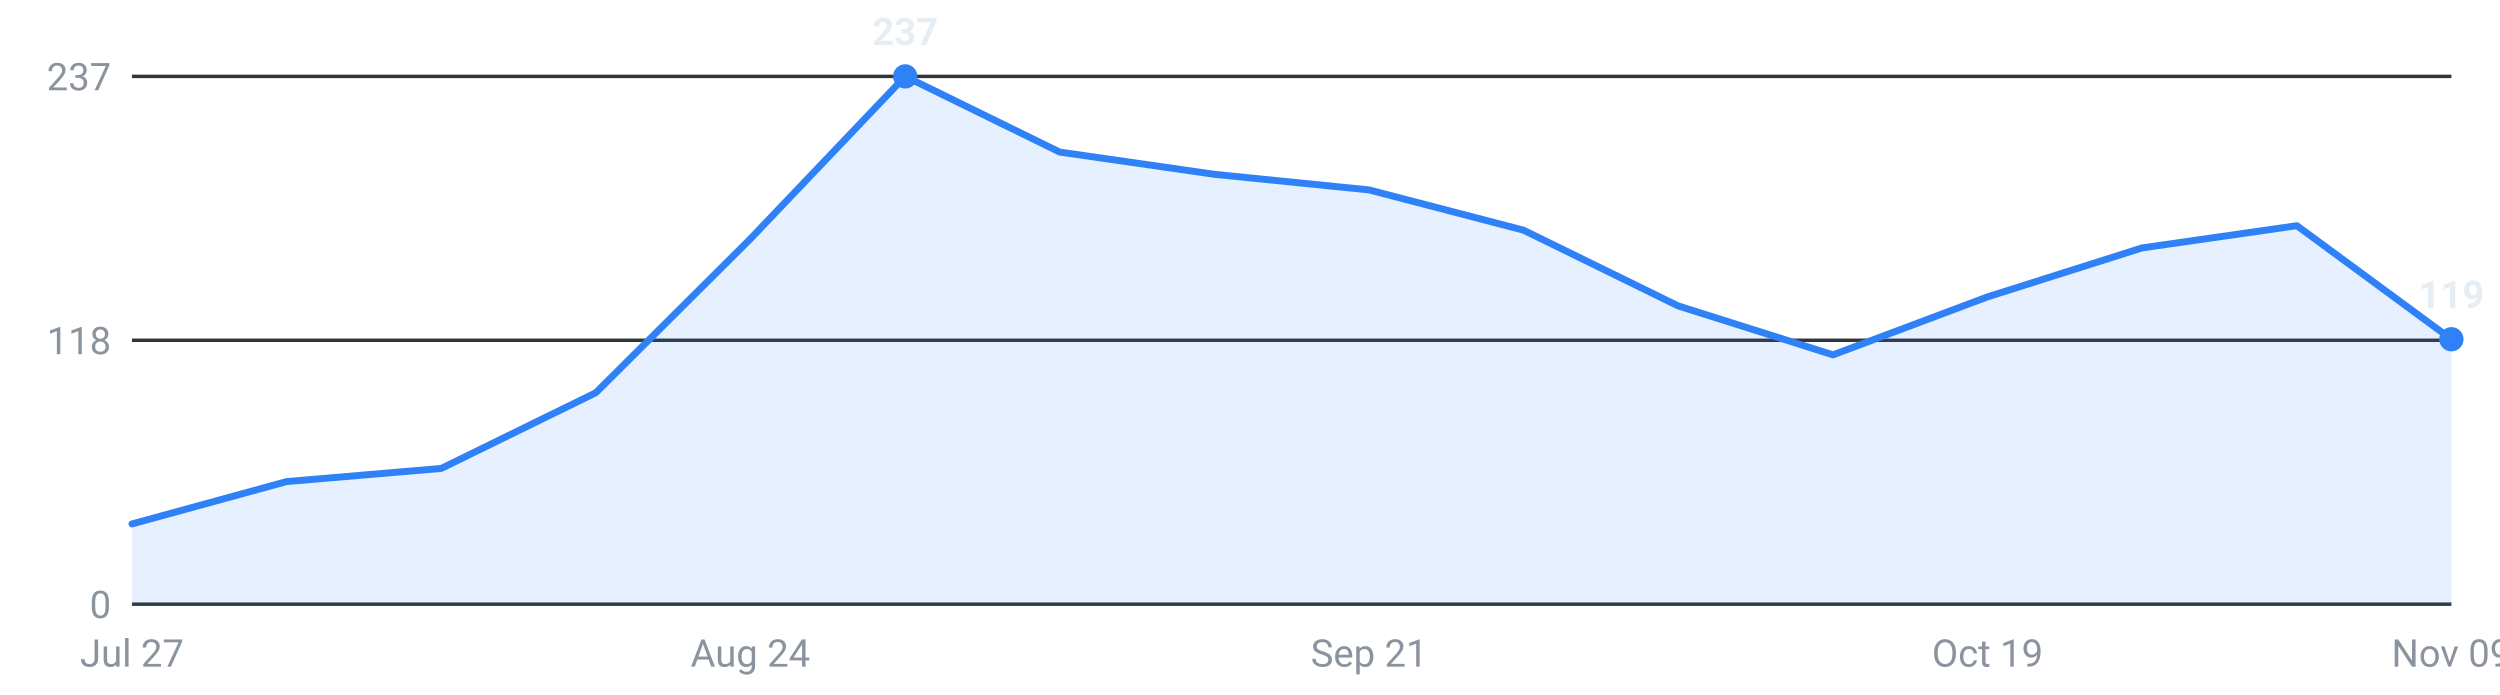
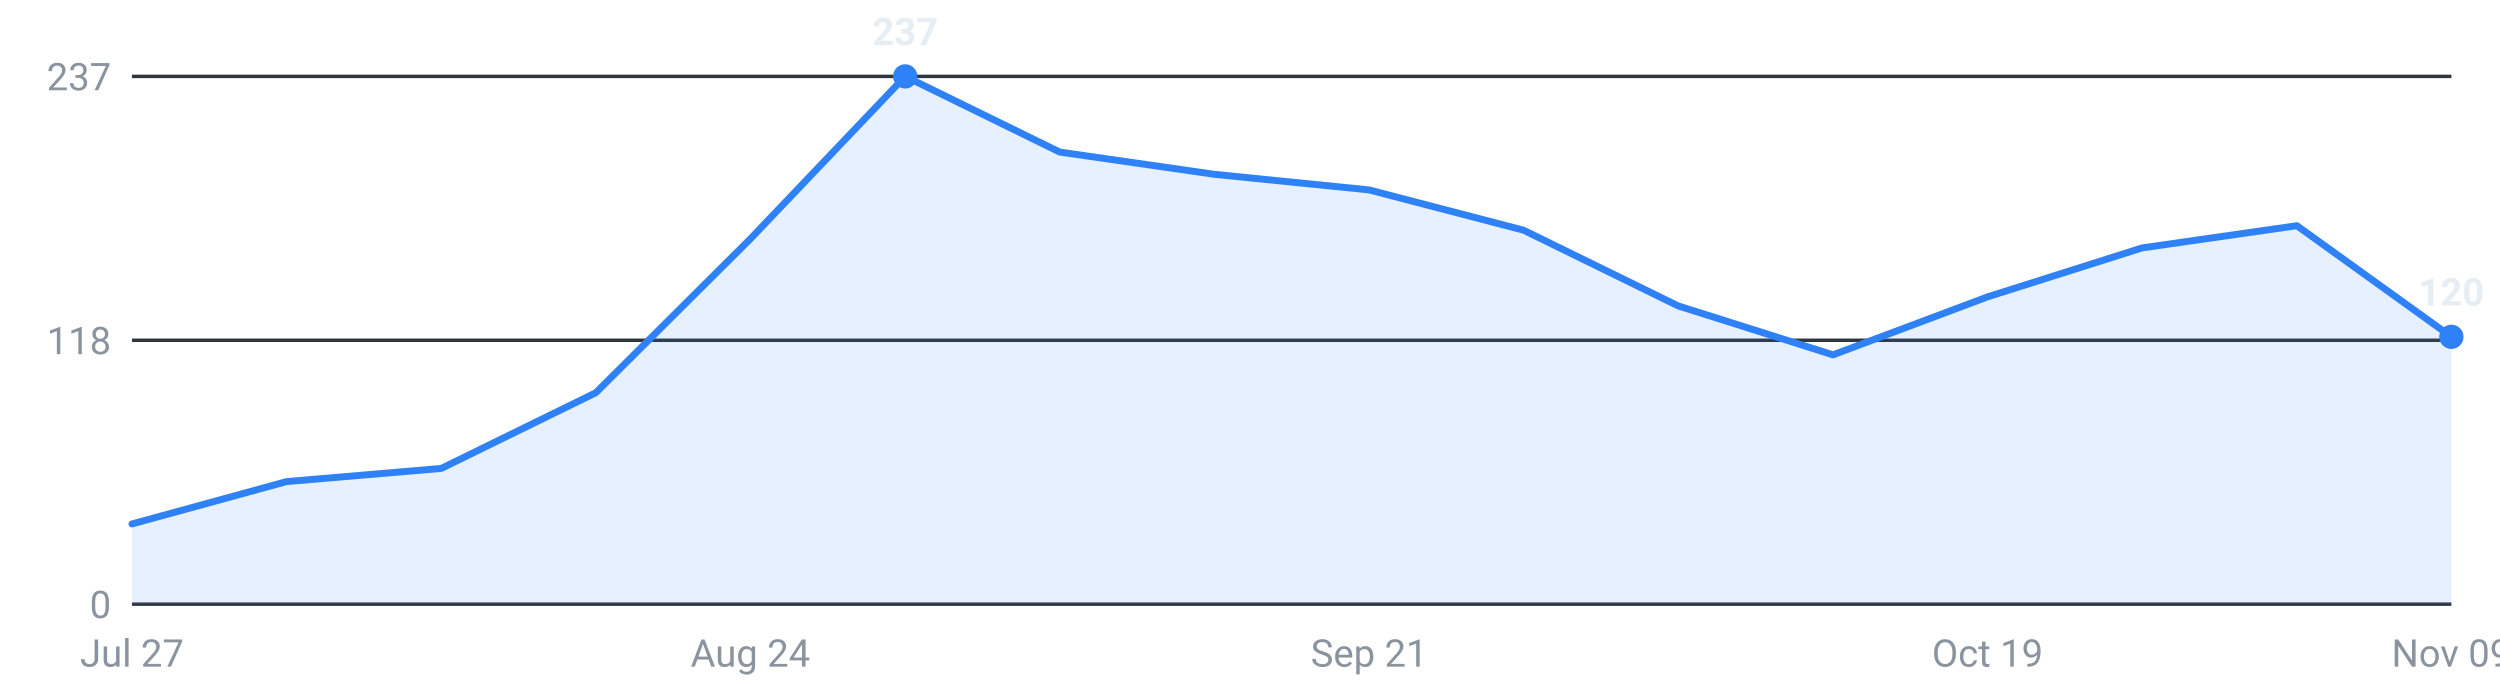
<svg xmlns="http://www.w3.org/2000/svg" viewBox="0 0 720 200" width="720" height="200" role="img" aria-label="Internships posted per week, last 16 weeks">
  <g font-family="-apple-system,Segoe UI,Roboto,sans-serif" font-size="11">
    <line x1="38" y1="174.0" x2="706" y2="174.0" stroke="#30363d" stroke-width="1" />
    <text x="32" y="178.0" text-anchor="end" fill="#8b949e">0</text>
    <line x1="38" y1="98.0" x2="706" y2="98.0" stroke="#30363d" stroke-width="1" />
    <text x="32" y="102.0" text-anchor="end" fill="#8b949e">118</text>
    <line x1="38" y1="22.0" x2="706" y2="22.0" stroke="#30363d" stroke-width="1" />
    <text x="32" y="26.0" text-anchor="end" fill="#8b949e">237</text>
-     <path d="M38.0,174 L38.0,150.9 L82.5,138.7 L127.1,134.9 L171.6,113.1 L216.1,68.8 L260.7,22.0 L305.2,43.8 L349.7,50.2 L394.3,54.7 L438.8,66.3 L483.3,88.1 L527.9,102.2 L572.4,85.5 L616.9,71.4 L661.5,65.0 L706.0,97.7 L706.0,174 Z" fill="#2f81f7" fill-opacity="0.12" />
-     <polyline points="38.0,150.9 82.5,138.7 127.1,134.9 171.6,113.1 216.1,68.8 260.7,22.0 305.2,43.8 349.7,50.2 394.3,54.7 438.8,66.3 483.3,88.1 527.9,102.2 572.4,85.5 616.9,71.4 661.5,65.0 706.0,97.7" fill="none" stroke="#2f81f7" stroke-width="2" stroke-linejoin="round" stroke-linecap="round" />
+     <path d="M38.0,174 L38.0,150.9 L82.5,138.7 L127.1,134.9 L171.6,113.1 L216.1,68.8 L260.7,22.0 L305.2,43.8 L349.7,50.2 L394.3,54.7 L438.8,66.3 L483.3,88.1 L527.9,102.2 L572.4,85.5 L616.9,71.4 L661.5,65.0 L706.0,97.0 L706.0,174 Z" fill="#2f81f7" fill-opacity="0.12" />
+     <polyline points="38.0,150.9 82.5,138.7 127.1,134.9 171.6,113.1 216.1,68.8 260.7,22.0 305.2,43.8 349.7,50.2 394.3,54.7 438.8,66.3 483.3,88.1 527.9,102.2 572.4,85.5 616.9,71.4 661.5,65.0 706.0,97.0" fill="none" stroke="#2f81f7" stroke-width="2" stroke-linejoin="round" stroke-linecap="round" />
    <circle cx="260.7" cy="22.0" r="3.5" fill="#2f81f7" />
    <text x="260.7" y="13.0" text-anchor="middle" fill="#e6edf3" font-weight="600">237</text>
-     <circle cx="706.0" cy="97.7" r="3.5" fill="#2f81f7" />
-     <text x="706.0" y="88.7" text-anchor="middle" fill="#e6edf3" font-weight="600">119</text>
+     <circle cx="706.0" cy="97.0" r="3.5" fill="#2f81f7" />
+     <text x="706.0" y="88.0" text-anchor="middle" fill="#e6edf3" font-weight="600">120</text>
    <text x="38.0" y="192" text-anchor="middle" fill="#8b949e">Jul 27</text>
    <text x="216.1" y="192" text-anchor="middle" fill="#8b949e">Aug 24</text>
    <text x="394.3" y="192" text-anchor="middle" fill="#8b949e">Sep 21</text>
    <text x="572.4" y="192" text-anchor="middle" fill="#8b949e">Oct 19</text>
    <text x="706.0" y="192" text-anchor="middle" fill="#8b949e">Nov 09</text>
  </g>
</svg>
